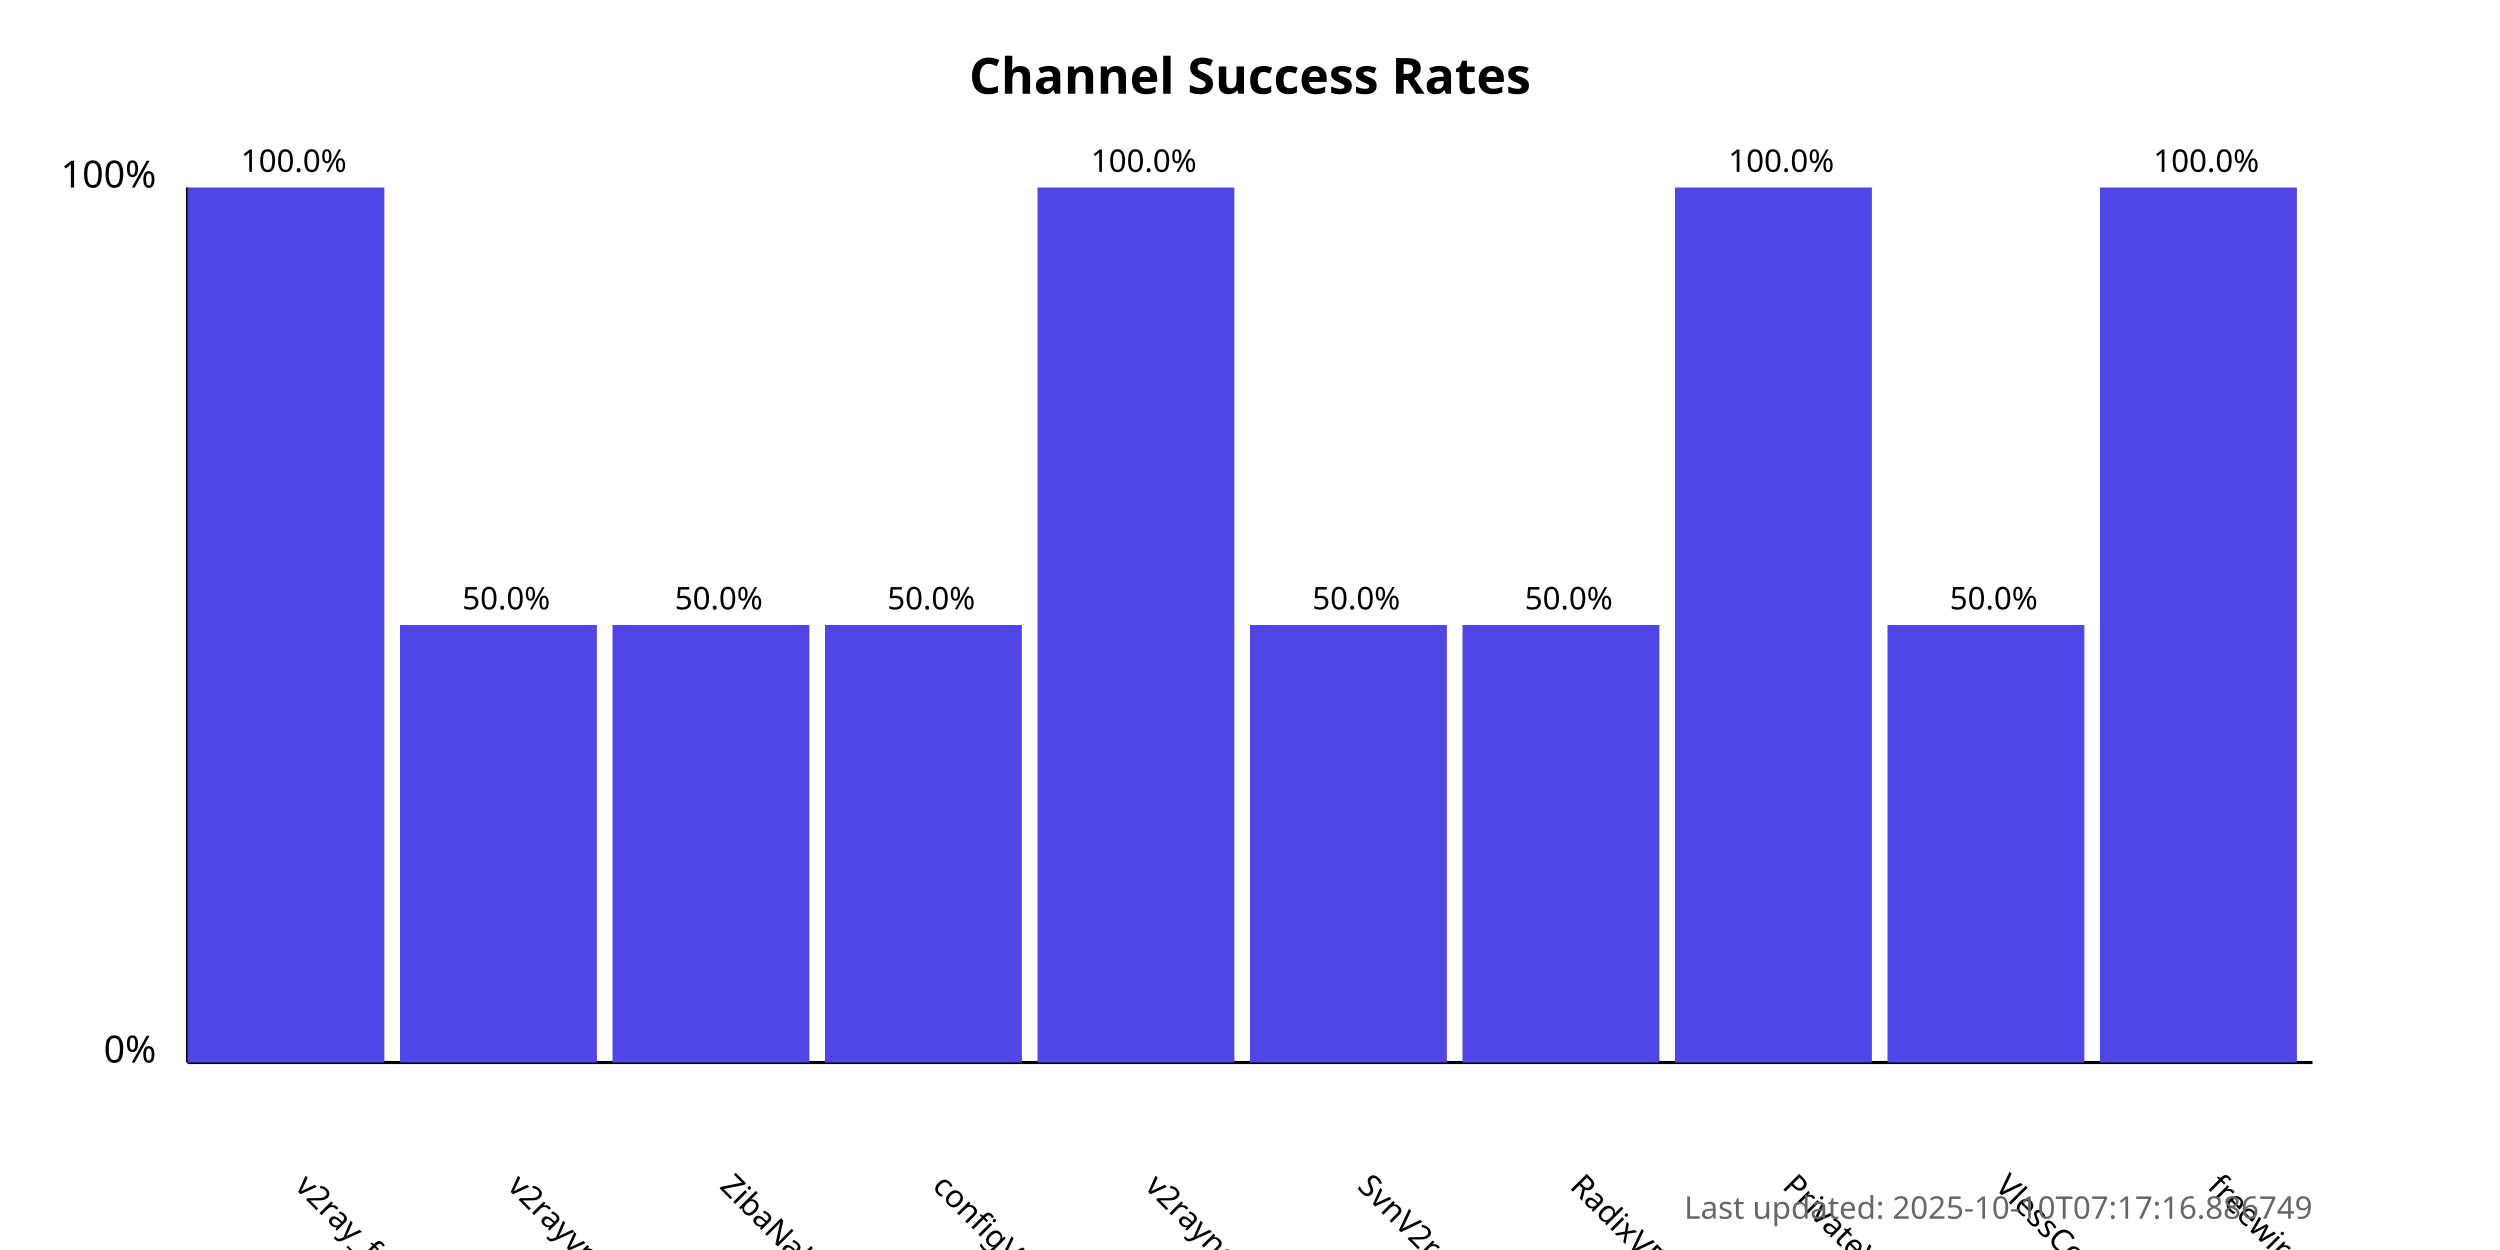
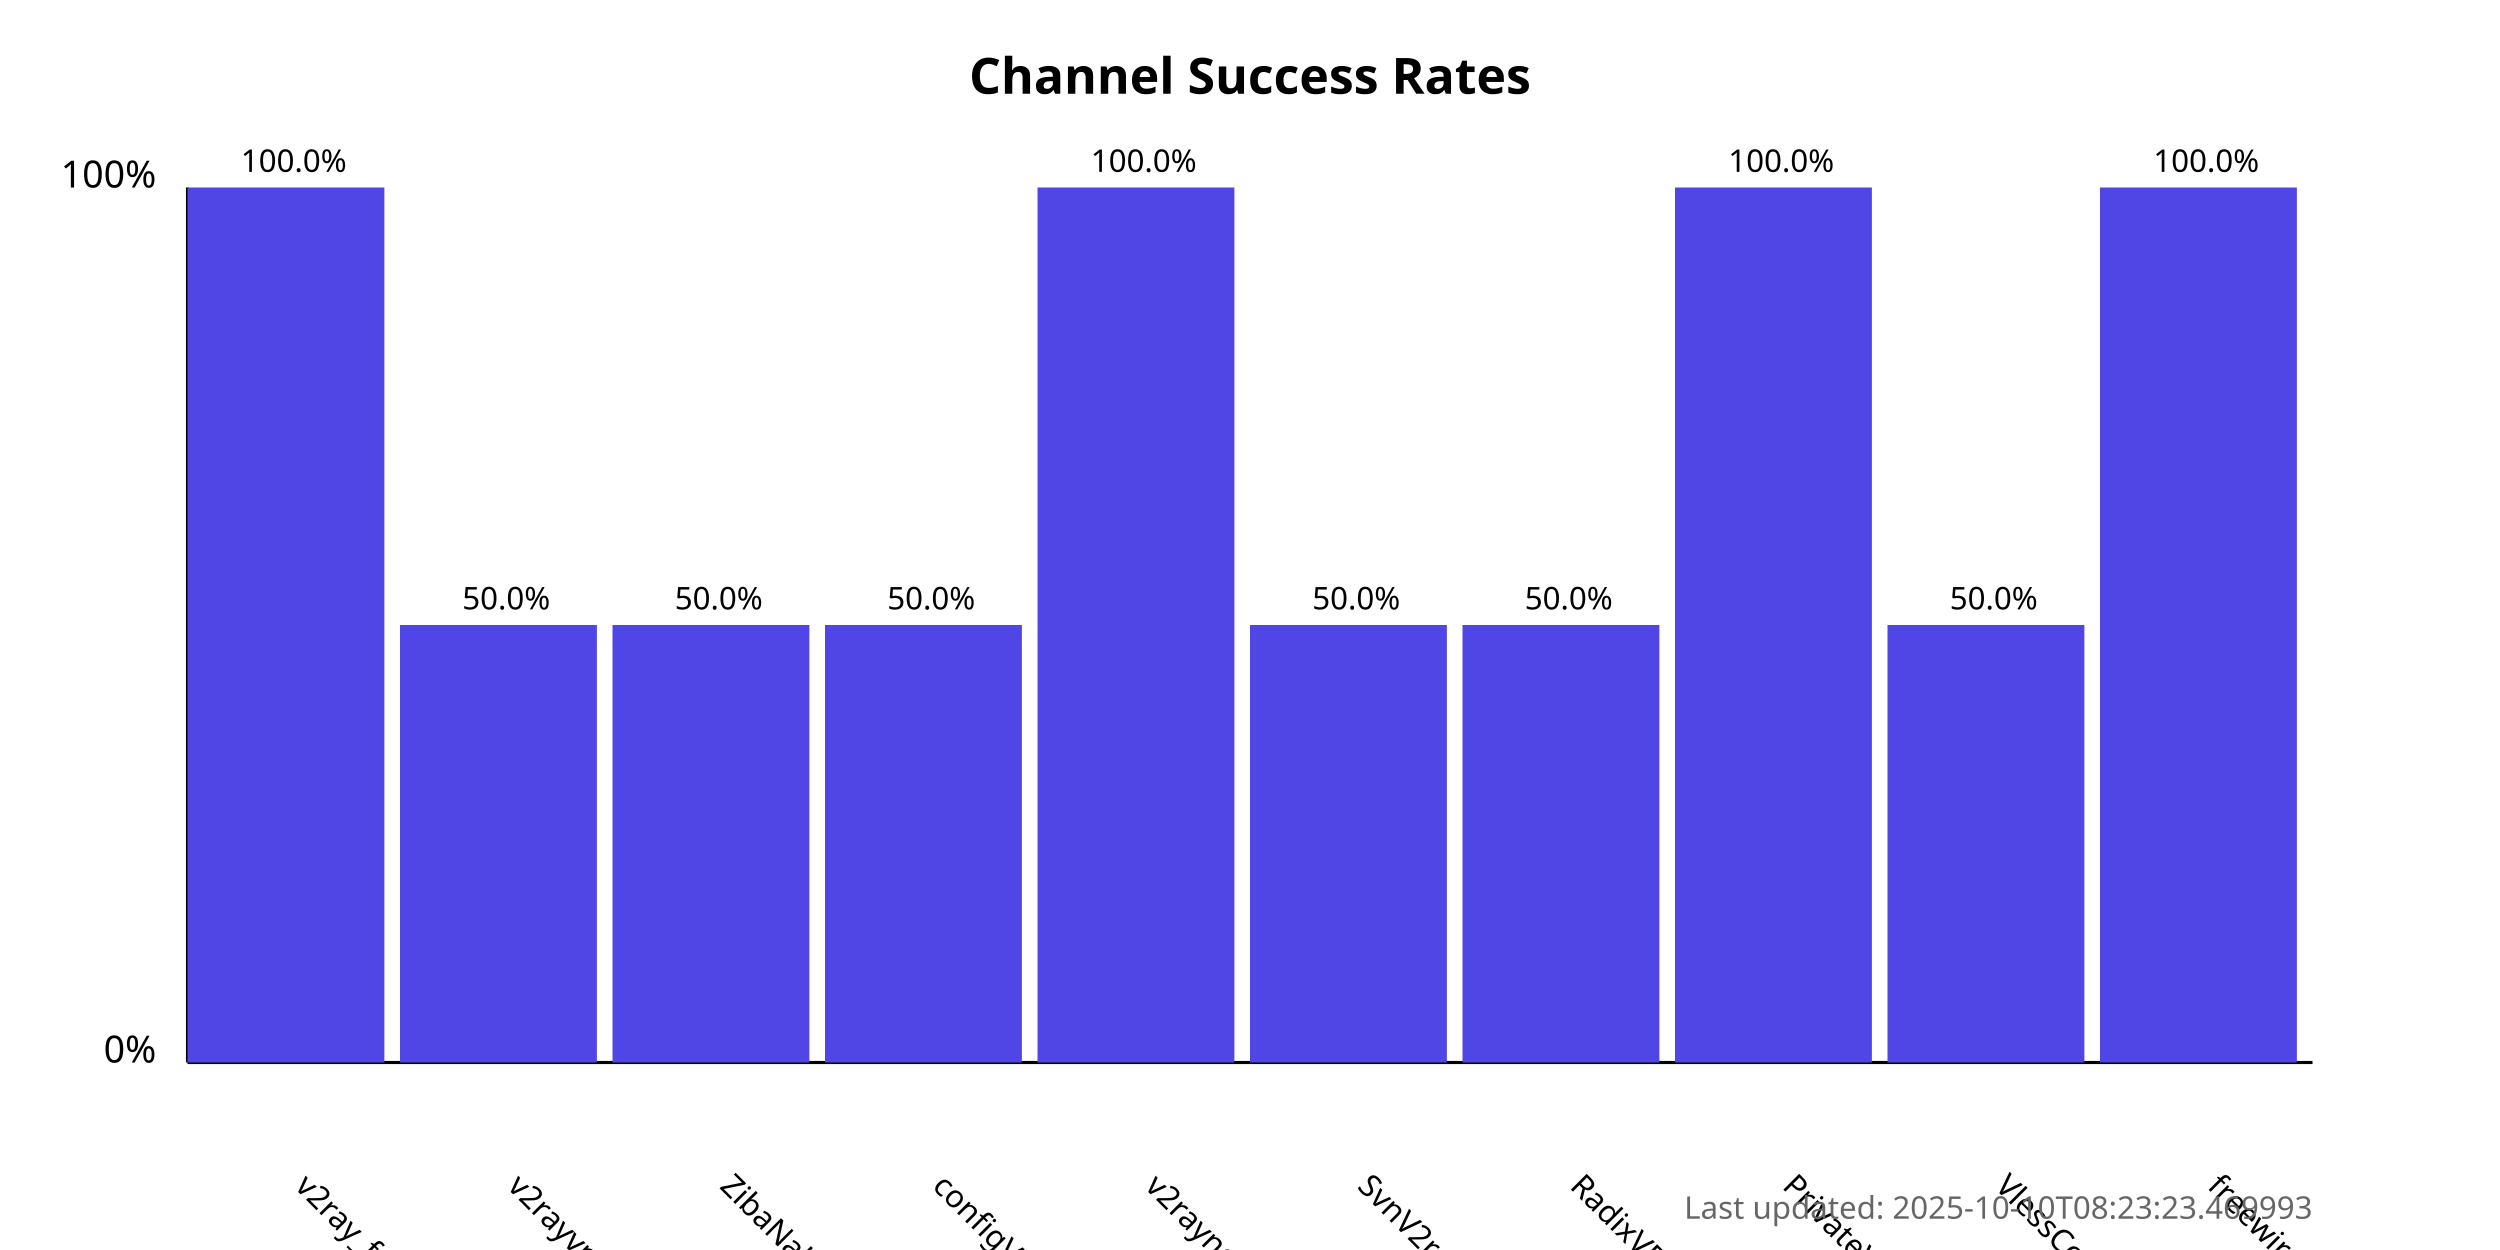
<svg xmlns="http://www.w3.org/2000/svg" width="800" height="400">
  <style>
            .chart-title { font: bold 16px sans-serif; }
            .axis-label { font: 12px sans-serif; }
            .tick-label { font: 10px sans-serif; }
            .bar { fill: #4f46e5; }
            .bar:hover { fill: #6366f1; }
            .timestamp { font: 10px sans-serif; fill: #666; }
        </style>
  <text x="400.0" y="30" text-anchor="middle" class="chart-title">
            Channel Success Rates
        </text>
  <line x1="60" y1="340" x2="60" y2="60" stroke="black" stroke-width="1" />
  <line x1="60" y1="340" x2="740" y2="340" stroke="black" stroke-width="1" />
  <text x="50" y="340" text-anchor="end" class="axis-label">0%</text>
  <text x="50" y="60" text-anchor="end" class="axis-label">100%</text>
  <g>
    <rect x="60" y="60.0" width="63.0" height="280.0" class="bar" />
    <text x="94.0" y="380" transform="rotate(45, 94.0, 380)" text-anchor="start" class="tick-label">
                v2ray_free_conf
            </text>
    <text x="94.0" y="55.0" text-anchor="middle" class="tick-label">
                100.0%
            </text>
  </g>
  <g>
    <rect x="128.0" y="200.0" width="63.0" height="140.0" class="bar" />
    <text x="162.0" y="380" transform="rotate(45, 162.0, 380)" text-anchor="start" class="tick-label">
                v2rayvpno
            </text>
    <text x="162.0" y="195.0" text-anchor="middle" class="tick-label">
                50.0%
            </text>
  </g>
  <g>
    <rect x="196.0" y="200.0" width="63.0" height="140.0" class="bar" />
    <text x="230.0" y="380" transform="rotate(45, 230.0, 380)" text-anchor="start" class="tick-label">
                ZibaNabz
            </text>
    <text x="230.0" y="195.0" text-anchor="middle" class="tick-label">
                50.0%
            </text>
  </g>
  <g>
    <rect x="264.0" y="200.0" width="63.0" height="140.0" class="bar" />
    <text x="298.0" y="380" transform="rotate(45, 298.0, 380)" text-anchor="start" class="tick-label">
                configV2rayForFree
            </text>
    <text x="298.0" y="195.0" text-anchor="middle" class="tick-label">
                50.0%
            </text>
  </g>
  <g>
    <rect x="332.0" y="60.0" width="63.0" height="280.0" class="bar" />
    <text x="366.0" y="380" transform="rotate(45, 366.0, 380)" text-anchor="start" class="tick-label">
                v2rayngvpn
            </text>
    <text x="366.0" y="55.0" text-anchor="middle" class="tick-label">
                100.0%
            </text>
  </g>
  <g>
    <rect x="400.0" y="200.0" width="63.0" height="140.0" class="bar" />
    <text x="434.0" y="380" transform="rotate(45, 434.0, 380)" text-anchor="start" class="tick-label">
                SvnV2ray
            </text>
    <text x="434.0" y="195.0" text-anchor="middle" class="tick-label">
                50.0%
            </text>
  </g>
  <g>
    <rect x="468.0" y="200.0" width="63.0" height="140.0" class="bar" />
    <text x="502.0" y="380" transform="rotate(45, 502.0, 380)" text-anchor="start" class="tick-label">
                RadixVPN
            </text>
    <text x="502.0" y="195.0" text-anchor="middle" class="tick-label">
                50.0%
            </text>
  </g>
  <g>
    <rect x="536.0" y="60.0" width="63.0" height="280.0" class="bar" />
    <text x="570.0" y="380" transform="rotate(45, 570.0, 380)" text-anchor="start" class="tick-label">
                PrivateVPNs
            </text>
    <text x="570.0" y="55.0" text-anchor="middle" class="tick-label">
                100.0%
            </text>
  </g>
  <g>
    <rect x="604.0" y="200.0" width="63.0" height="140.0" class="bar" />
    <text x="638.0" y="380" transform="rotate(45, 638.0, 380)" text-anchor="start" class="tick-label">
                VlessConfig
            </text>
    <text x="638.0" y="195.0" text-anchor="middle" class="tick-label">
                50.0%
            </text>
  </g>
  <g>
    <rect x="672.0" y="60.0" width="63.0" height="280.0" class="bar" />
    <text x="706.0" y="380" transform="rotate(45, 706.0, 380)" text-anchor="start" class="tick-label">
                freewireguard
            </text>
    <text x="706.0" y="55.0" text-anchor="middle" class="tick-label">
                100.0%
            </text>
  </g>
  <text x="740" y="390" text-anchor="end" class="timestamp">
-             Last updated: 2025-10-10T07:17:16.886749
+             Last updated: 2025-10-10T08:23:23.469993
        </text>
</svg>
